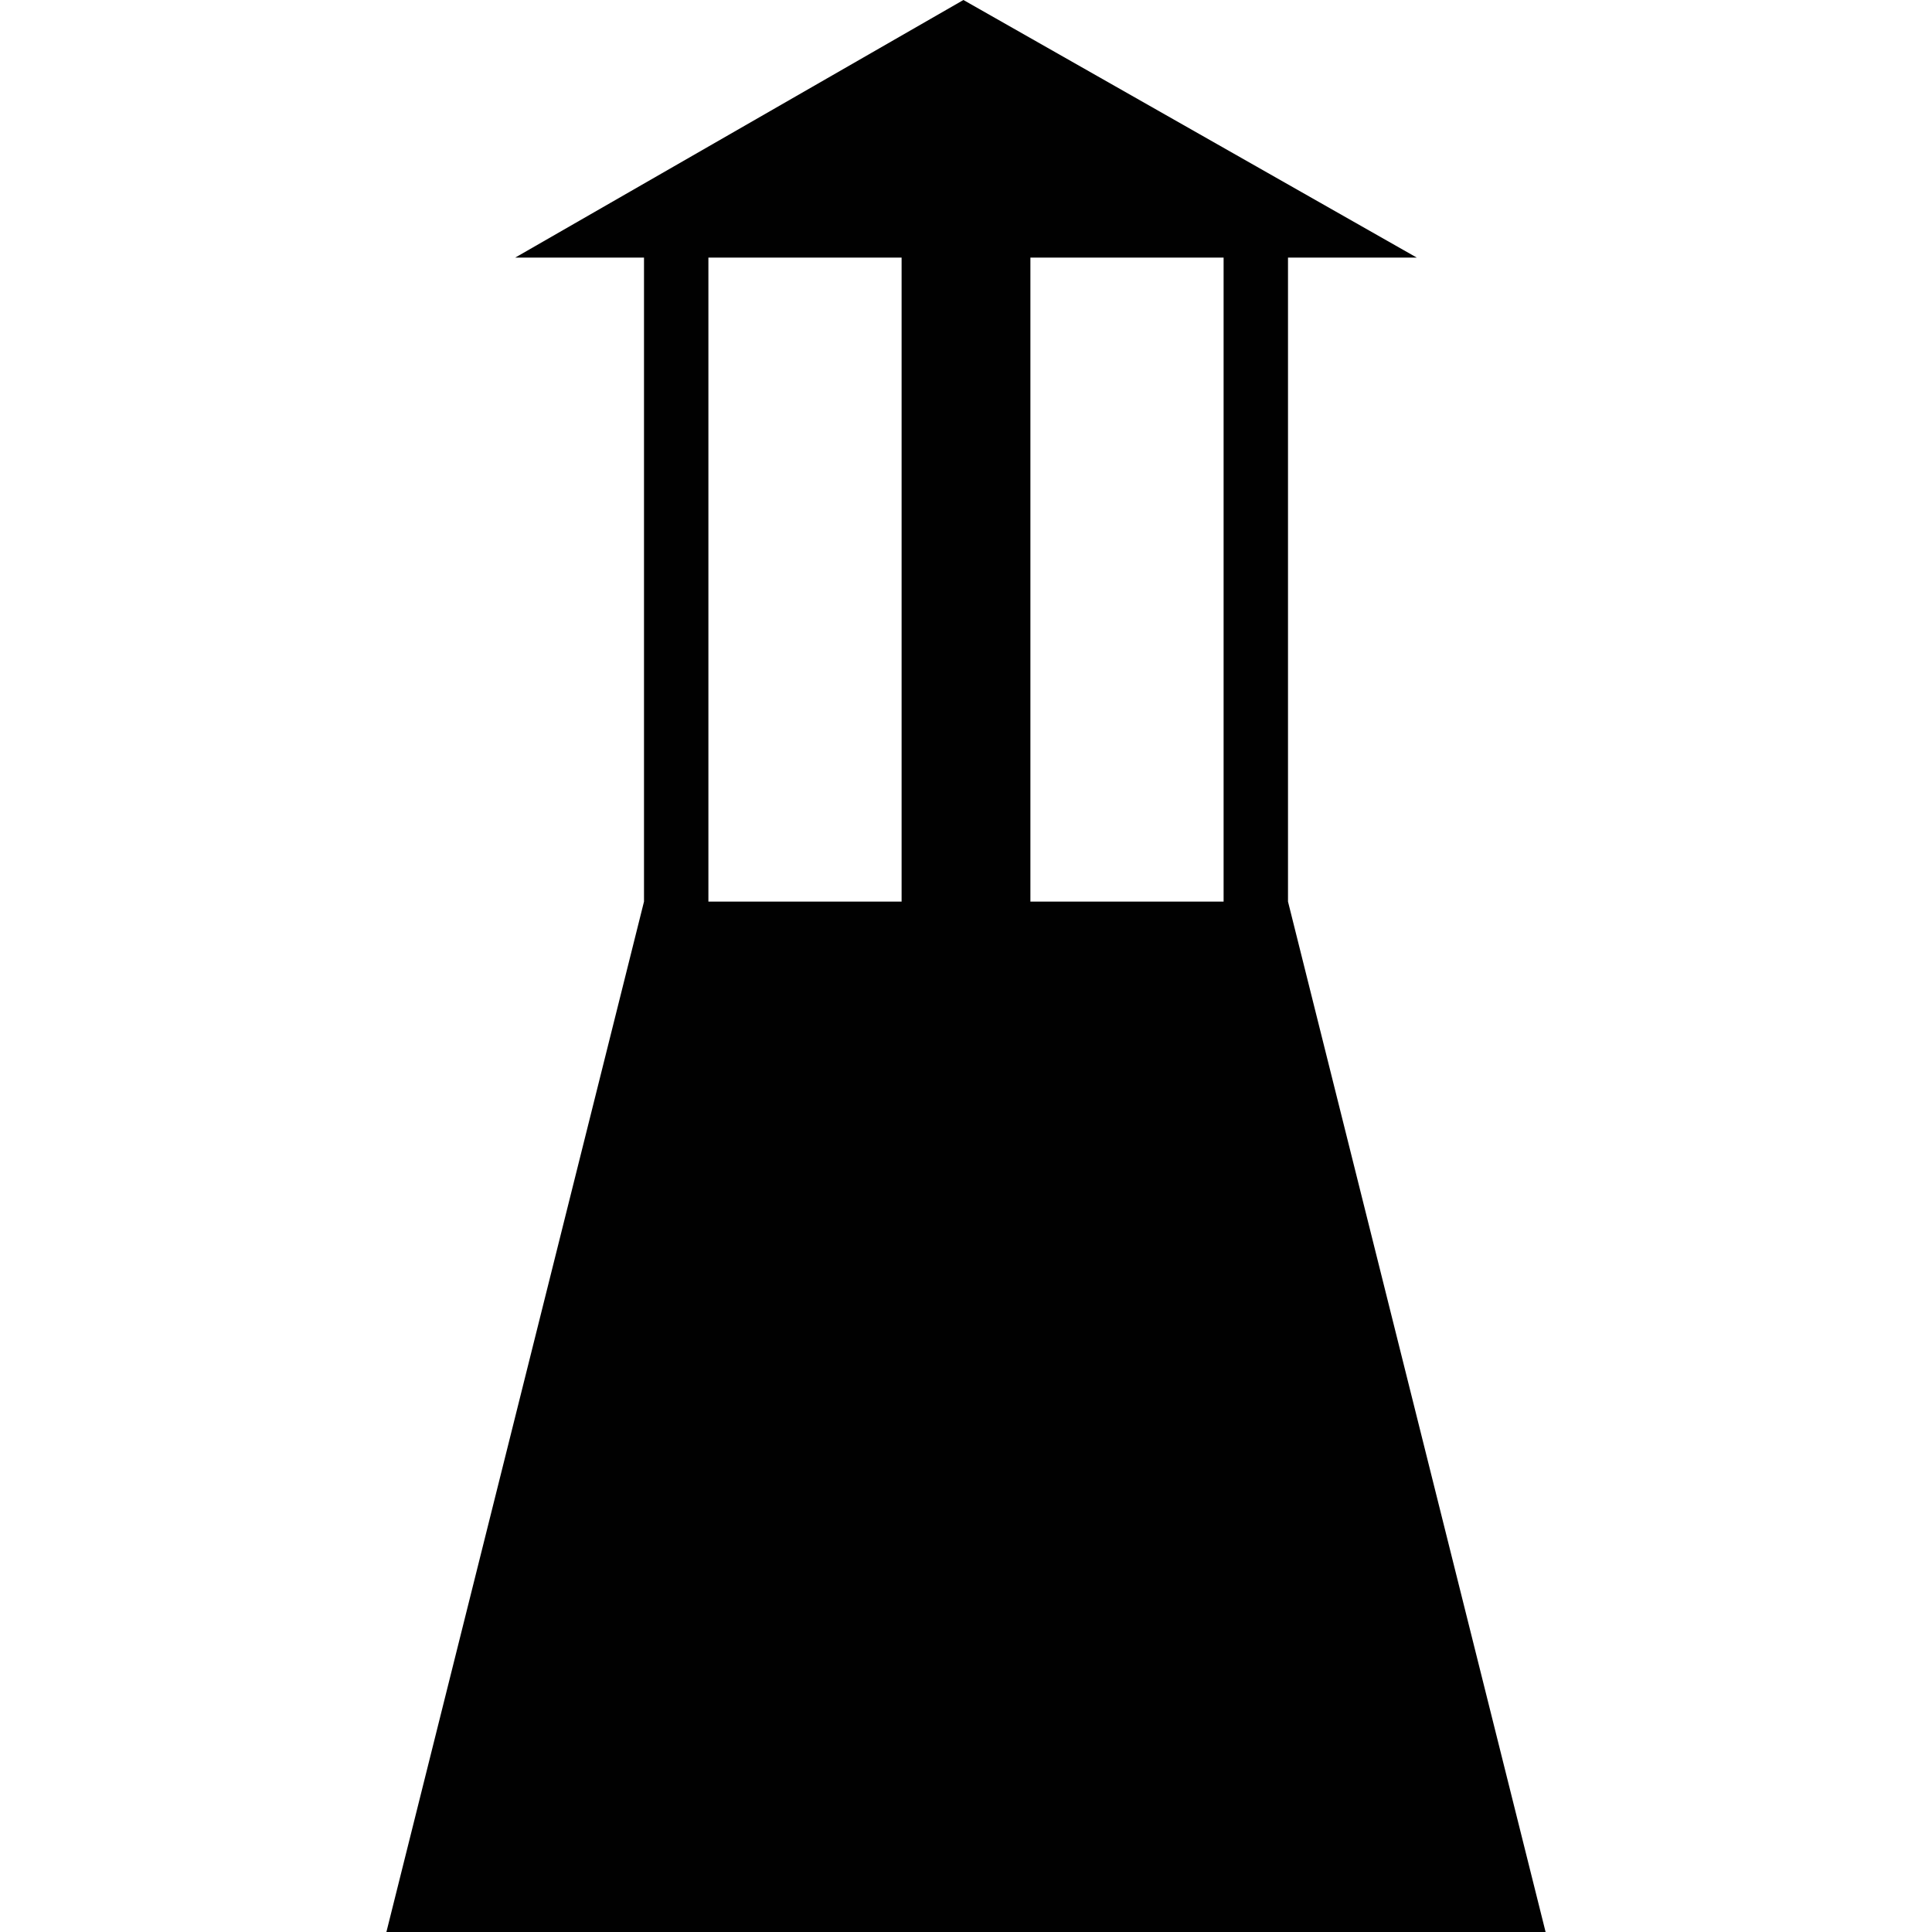
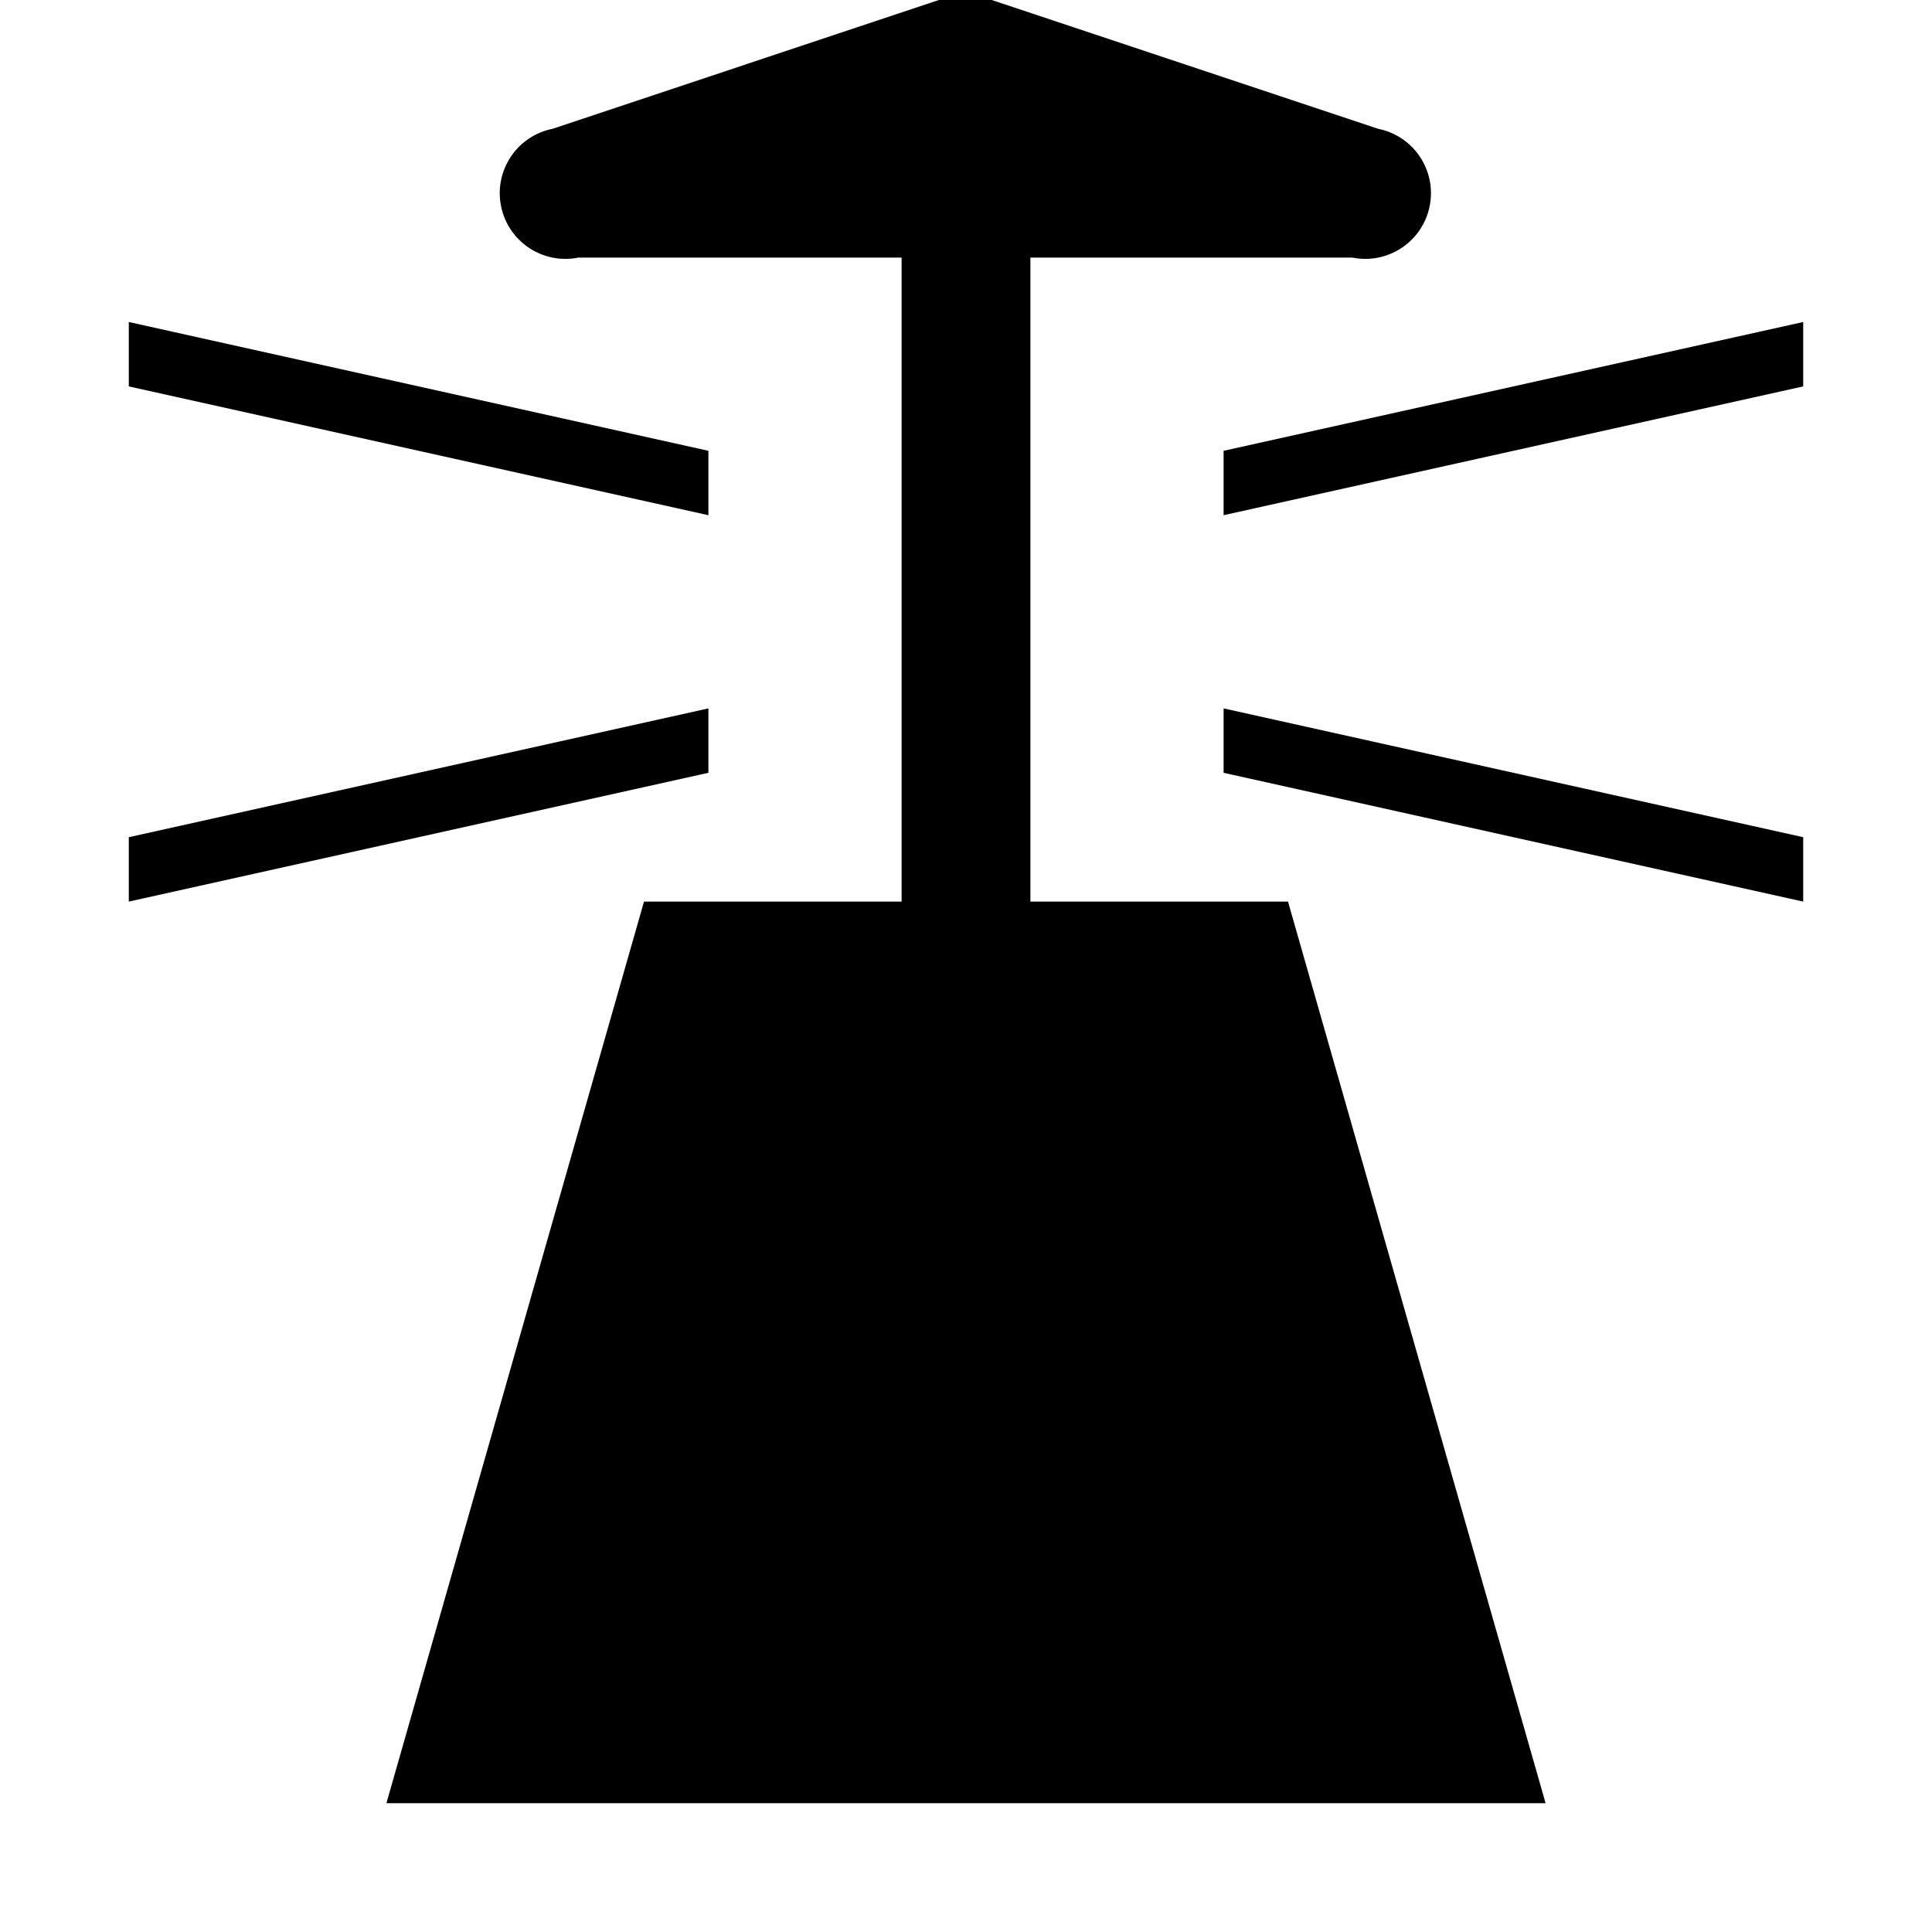
<svg xmlns="http://www.w3.org/2000/svg" id="Layer_1" data-name="Layer 1" width="15" height="15" viewBox="0 0 15 15">
-   <path d="M3,15h9L10,7V2h1L7.48,0,4,2H5V7ZM9.5,2V7H8V2H9.5Zm-4,0H7V7H5.5V2Z" fill="#010101" />
+   <path d="M5.5,6L1,7V6.5l4.5-1V6Zm0-2.5L1,2.5V3L5.5,4V3.5Zm4,0V4L14,3V2.5ZM9.5,6L14,7V6.5l-4.5-1V6ZM8,7V2h2.5a0.5,0.5,0,0,0,.2-1l-3-1a0.5,0.5,0,0,0-.41,0l-3,1a0.5,0.5,0,0,0,.2,1H7V7H5L3,14h9L10,7H8Z" />
</svg>
